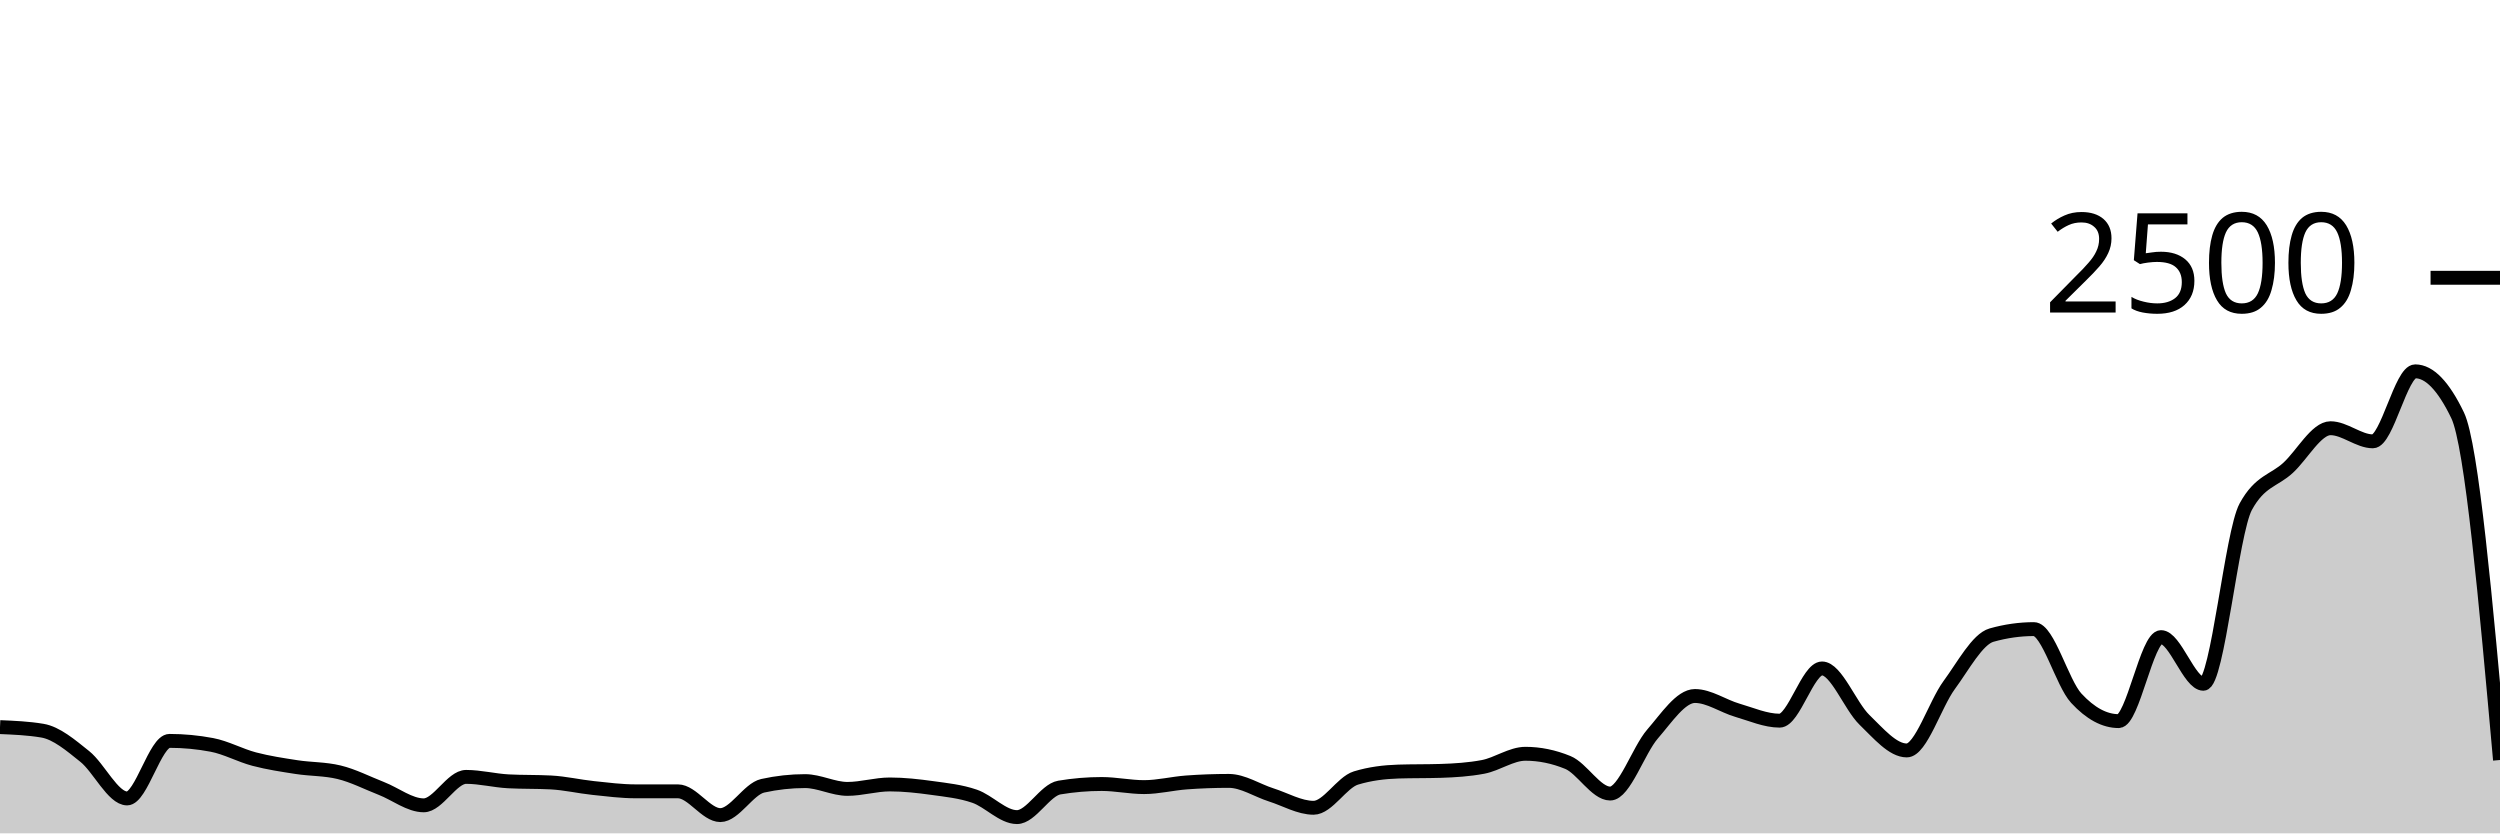
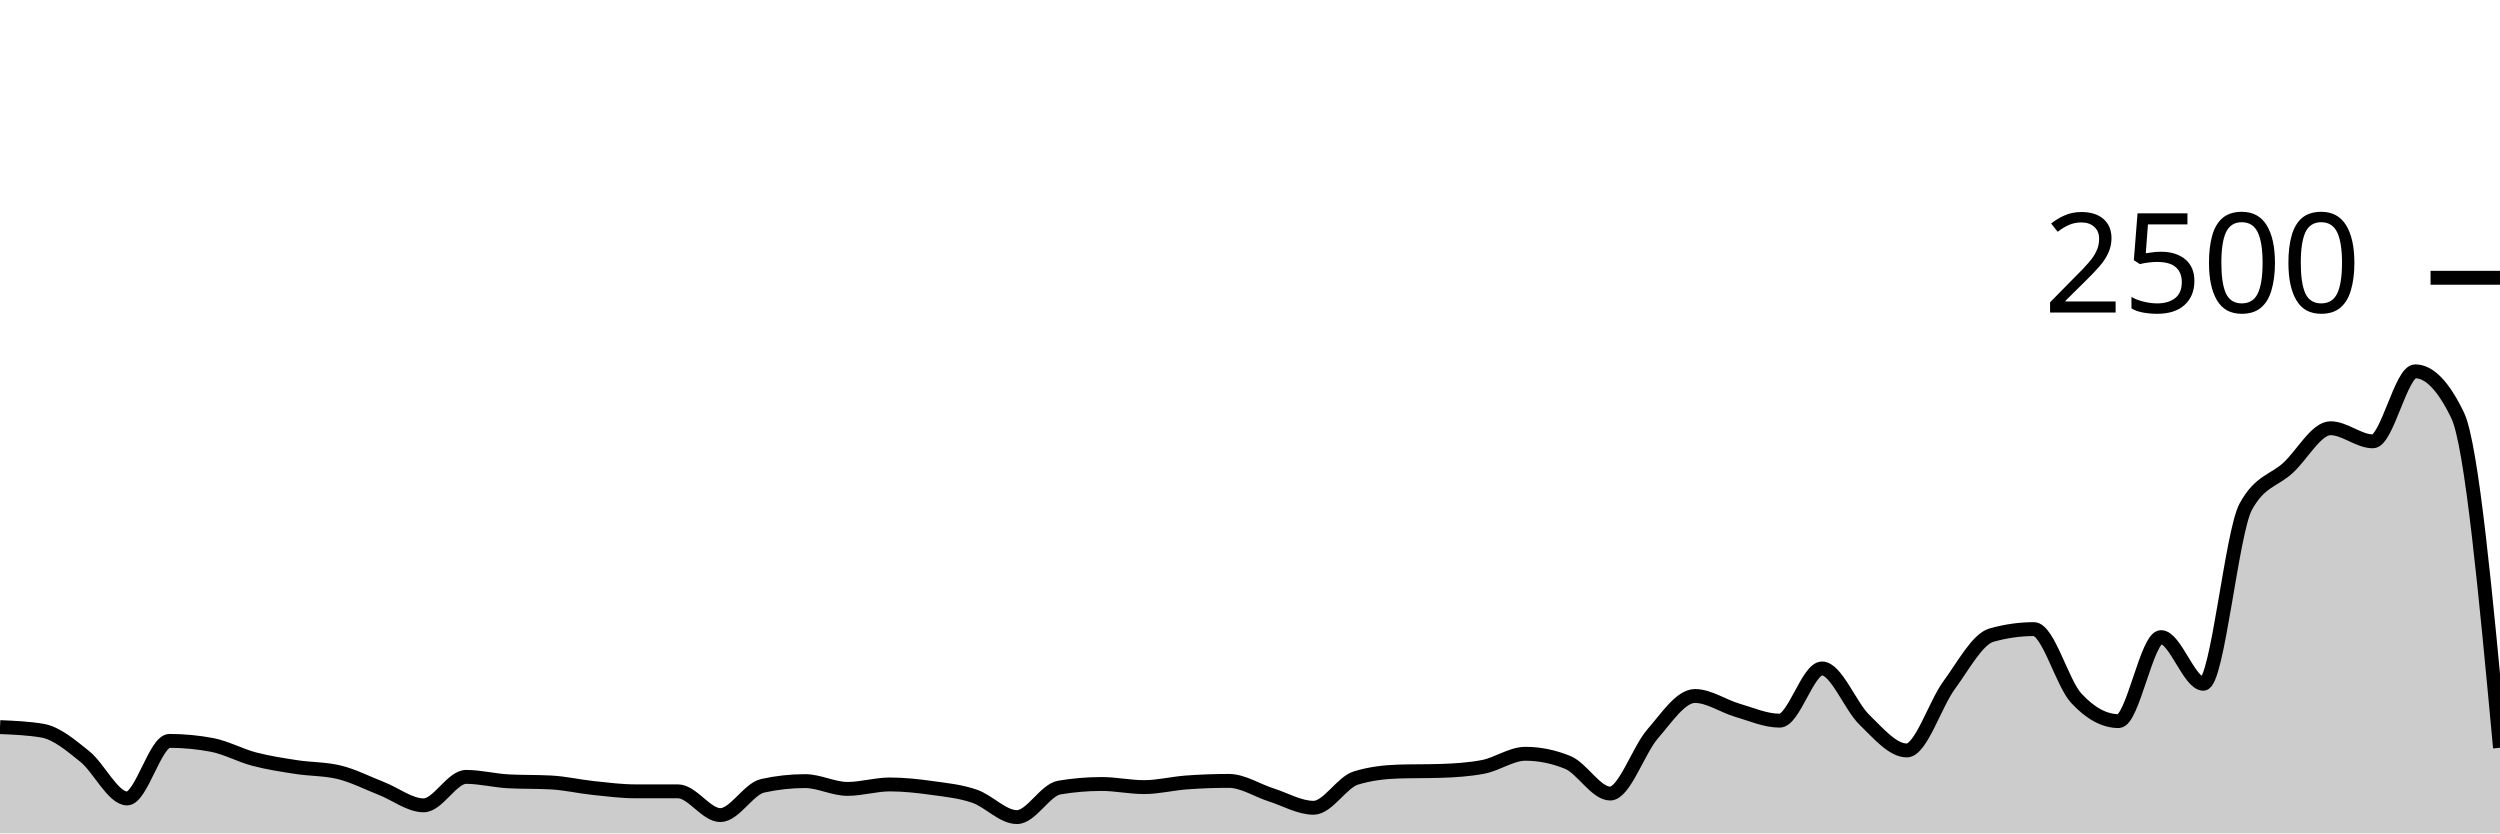
<svg xmlns="http://www.w3.org/2000/svg" viewBox="0 0 180 60">
  <g transform="translate(0,20)">
-     <path class="area" fill="rgba(0, 0, 0, 0.2)" d="M0,32.352C1.017,32.395,2.034,32.437,3.051,32.608C4.068,32.779,5.085,33.651,6.102,34.464C7.119,35.277,8.136,37.488,9.153,37.488C10.169,37.488,11.186,33.344,12.203,33.344C13.22,33.344,14.237,33.44,15.254,33.632C16.271,33.824,17.288,34.389,18.305,34.656C19.322,34.923,20.339,35.075,21.356,35.232C22.373,35.389,23.39,35.355,24.407,35.6C25.424,35.845,26.441,36.371,27.458,36.768C28.475,37.165,29.492,37.984,30.508,37.984C31.525,37.984,32.542,35.936,33.559,35.936C34.576,35.936,35.593,36.203,36.61,36.256C37.627,36.309,38.644,36.283,39.661,36.336C40.678,36.389,41.695,36.629,42.712,36.736C43.729,36.843,44.746,36.976,45.763,36.976C46.78,36.976,47.797,36.976,48.814,36.976C49.831,36.976,50.847,38.688,51.864,38.688C52.881,38.688,53.898,36.8,54.915,36.576C55.932,36.352,56.949,36.24,57.966,36.24C58.983,36.24,60,36.8,61.017,36.8C62.034,36.8,63.051,36.48,64.068,36.48C65.085,36.48,66.102,36.595,67.119,36.736C68.136,36.877,69.153,36.979,70.169,37.328C71.186,37.677,72.203,38.832,73.22,38.832C74.237,38.832,75.254,36.875,76.271,36.704C77.288,36.533,78.305,36.448,79.322,36.448C80.339,36.448,81.356,36.672,82.373,36.672C83.39,36.672,84.407,36.411,85.424,36.336C86.441,36.261,87.458,36.224,88.475,36.224C89.492,36.224,90.508,36.909,91.525,37.232C92.542,37.555,93.559,38.16,94.576,38.16C95.593,38.16,96.61,36.325,97.627,36.016C98.644,35.707,99.661,35.584,100.678,35.552C101.695,35.52,102.712,35.536,103.729,35.504C104.746,35.472,105.763,35.408,106.78,35.216C107.797,35.024,108.814,34.272,109.831,34.272C110.847,34.272,111.864,34.48,112.881,34.896C113.898,35.312,114.915,37.136,115.932,37.136C116.949,37.136,117.966,34.019,118.983,32.848C120,31.677,121.017,30.112,122.034,30.112C123.051,30.112,124.068,30.84,125.085,31.136C126.102,31.432,127.119,31.888,128.136,31.888C129.153,31.888,130.169,28.128,131.186,28.128C132.203,28.128,133.22,30.84,134.237,31.824C135.254,32.808,136.271,34.032,137.288,34.032C138.305,34.032,139.322,30.712,140.339,29.328C141.356,27.944,142.373,26.016,143.39,25.728C144.407,25.44,145.424,25.296,146.441,25.296C147.458,25.296,148.475,29.173,149.492,30.272C150.508,31.371,151.525,31.92,152.542,31.92C153.559,31.92,154.576,25.872,155.593,25.872C156.61,25.872,157.627,29.232,158.644,29.232C159.661,29.232,160.678,18.347,161.695,16.48C162.712,14.613,163.729,14.621,164.746,13.68C165.763,12.739,166.78,10.832,167.797,10.832C168.814,10.832,169.831,11.776,170.847,11.776C171.864,11.776,172.881,6.736,173.898,6.736C174.915,6.736,175.932,7.792,176.949,9.904C177.966,12.016,178.983,23.368,180,34.72L180,40C178.983,40,177.966,40,176.949,40C175.932,40,174.915,40,173.898,40C172.881,40,171.864,40,170.847,40C169.831,40,168.814,40,167.797,40C166.78,40,165.763,40,164.746,40C163.729,40,162.712,40,161.695,40C160.678,40,159.661,40,158.644,40C157.627,40,156.61,40,155.593,40C154.576,40,153.559,40,152.542,40C151.525,40,150.508,40,149.492,40C148.475,40,147.458,40,146.441,40C145.424,40,144.407,40,143.39,40C142.373,40,141.356,40,140.339,40C139.322,40,138.305,40,137.288,40C136.271,40,135.254,40,134.237,40C133.22,40,132.203,40,131.186,40C130.169,40,129.153,40,128.136,40C127.119,40,126.102,40,125.085,40C124.068,40,123.051,40,122.034,40C121.017,40,120,40,118.983,40C117.966,40,116.949,40,115.932,40C114.915,40,113.898,40,112.881,40C111.864,40,110.847,40,109.831,40C108.814,40,107.797,40,106.78,40C105.763,40,104.746,40,103.729,40C102.712,40,101.695,40,100.678,40C99.661,40,98.644,40,97.627,40C96.61,40,95.593,40,94.576,40C93.559,40,92.542,40,91.525,40C90.508,40,89.492,40,88.475,40C87.458,40,86.441,40,85.424,40C84.407,40,83.39,40,82.373,40C81.356,40,80.339,40,79.322,40C78.305,40,77.288,40,76.271,40C75.254,40,74.237,40,73.22,40C72.203,40,71.186,40,70.169,40C69.153,40,68.136,40,67.119,40C66.102,40,65.085,40,64.068,40C63.051,40,62.034,40,61.017,40C60,40,58.983,40,57.966,40C56.949,40,55.932,40,54.915,40C53.898,40,52.881,40,51.864,40C50.847,40,49.831,40,48.814,40C47.797,40,46.78,40,45.763,40C44.746,40,43.729,40,42.712,40C41.695,40,40.678,40,39.661,40C38.644,40,37.627,40,36.61,40C35.593,40,34.576,40,33.559,40C32.542,40,31.525,40,30.508,40C29.492,40,28.475,40,27.458,40C26.441,40,25.424,40,24.407,40C23.39,40,22.373,40,21.356,40C20.339,40,19.322,40,18.305,40C17.288,40,16.271,40,15.254,40C14.237,40,13.22,40,12.203,40C11.186,40,10.169,40,9.153,40C8.136,40,7.119,40,6.102,40C5.085,40,4.068,40,3.051,40C2.034,40,1.017,40,0,40Z" />
-     <path class="line" stroke="black" fill="none" d="M0,32.352C1.017,32.395,2.034,32.437,3.051,32.608C4.068,32.779,5.085,33.651,6.102,34.464C7.119,35.277,8.136,37.488,9.153,37.488C10.169,37.488,11.186,33.344,12.203,33.344C13.22,33.344,14.237,33.44,15.254,33.632C16.271,33.824,17.288,34.389,18.305,34.656C19.322,34.923,20.339,35.075,21.356,35.232C22.373,35.389,23.39,35.355,24.407,35.6C25.424,35.845,26.441,36.371,27.458,36.768C28.475,37.165,29.492,37.984,30.508,37.984C31.525,37.984,32.542,35.936,33.559,35.936C34.576,35.936,35.593,36.203,36.61,36.256C37.627,36.309,38.644,36.283,39.661,36.336C40.678,36.389,41.695,36.629,42.712,36.736C43.729,36.843,44.746,36.976,45.763,36.976C46.78,36.976,47.797,36.976,48.814,36.976C49.831,36.976,50.847,38.688,51.864,38.688C52.881,38.688,53.898,36.8,54.915,36.576C55.932,36.352,56.949,36.24,57.966,36.24C58.983,36.24,60,36.8,61.017,36.8C62.034,36.8,63.051,36.48,64.068,36.48C65.085,36.48,66.102,36.595,67.119,36.736C68.136,36.877,69.153,36.979,70.169,37.328C71.186,37.677,72.203,38.832,73.22,38.832C74.237,38.832,75.254,36.875,76.271,36.704C77.288,36.533,78.305,36.448,79.322,36.448C80.339,36.448,81.356,36.672,82.373,36.672C83.39,36.672,84.407,36.411,85.424,36.336C86.441,36.261,87.458,36.224,88.475,36.224C89.492,36.224,90.508,36.909,91.525,37.232C92.542,37.555,93.559,38.16,94.576,38.16C95.593,38.16,96.61,36.325,97.627,36.016C98.644,35.707,99.661,35.584,100.678,35.552C101.695,35.52,102.712,35.536,103.729,35.504C104.746,35.472,105.763,35.408,106.78,35.216C107.797,35.024,108.814,34.272,109.831,34.272C110.847,34.272,111.864,34.48,112.881,34.896C113.898,35.312,114.915,37.136,115.932,37.136C116.949,37.136,117.966,34.019,118.983,32.848C120,31.677,121.017,30.112,122.034,30.112C123.051,30.112,124.068,30.84,125.085,31.136C126.102,31.432,127.119,31.888,128.136,31.888C129.153,31.888,130.169,28.128,131.186,28.128C132.203,28.128,133.22,30.84,134.237,31.824C135.254,32.808,136.271,34.032,137.288,34.032C138.305,34.032,139.322,30.712,140.339,29.328C141.356,27.944,142.373,26.016,143.39,25.728C144.407,25.44,145.424,25.296,146.441,25.296C147.458,25.296,148.475,29.173,149.492,30.272C150.508,31.371,151.525,31.92,152.542,31.92C153.559,31.92,154.576,25.872,155.593,25.872C156.61,25.872,157.627,29.232,158.644,29.232C159.661,29.232,160.678,18.347,161.695,16.48C162.712,14.613,163.729,14.621,164.746,13.68C165.763,12.739,166.78,10.832,167.797,10.832C168.814,10.832,169.831,11.776,170.847,11.776C171.864,11.776,172.881,6.736,173.898,6.736C174.915,6.736,175.932,7.792,176.949,9.904C177.966,12.016,178.983,23.368,180,34.72" />
+     <path class="area" fill="rgba(0, 0, 0, 0.2)" d="M0,32.352C1.017,32.395,2.034,32.437,3.051,32.608C4.068,32.779,5.085,33.651,6.102,34.464C7.119,35.277,8.136,37.488,9.153,37.488C10.169,37.488,11.186,33.344,12.203,33.344C13.22,33.344,14.237,33.44,15.254,33.632C16.271,33.824,17.288,34.389,18.305,34.656C19.322,34.923,20.339,35.075,21.356,35.232C22.373,35.389,23.39,35.355,24.407,35.6C25.424,35.845,26.441,36.371,27.458,36.768C28.475,37.165,29.492,37.984,30.508,37.984C31.525,37.984,32.542,35.936,33.559,35.936C34.576,35.936,35.593,36.203,36.61,36.256C37.627,36.309,38.644,36.283,39.661,36.336C40.678,36.389,41.695,36.629,42.712,36.736C43.729,36.843,44.746,36.976,45.763,36.976C46.78,36.976,47.797,36.976,48.814,36.976C49.831,36.976,50.847,38.688,51.864,38.688C52.881,38.688,53.898,36.8,54.915,36.576C55.932,36.352,56.949,36.24,57.966,36.24C58.983,36.24,60,36.8,61.017,36.8C62.034,36.8,63.051,36.48,64.068,36.48C65.085,36.48,66.102,36.595,67.119,36.736C68.136,36.877,69.153,36.979,70.169,37.328C71.186,37.677,72.203,38.832,73.22,38.832C74.237,38.832,75.254,36.875,76.271,36.704C77.288,36.533,78.305,36.448,79.322,36.448C80.339,36.448,81.356,36.672,82.373,36.672C83.39,36.672,84.407,36.411,85.424,36.336C86.441,36.261,87.458,36.224,88.475,36.224C89.492,36.224,90.508,36.909,91.525,37.232C92.542,37.555,93.559,38.16,94.576,38.16C95.593,38.16,96.61,36.325,97.627,36.016C98.644,35.707,99.661,35.584,100.678,35.552C101.695,35.52,102.712,35.536,103.729,35.504C104.746,35.472,105.763,35.408,106.78,35.216C107.797,35.024,108.814,34.272,109.831,34.272C110.847,34.272,111.864,34.48,112.881,34.896C113.898,35.312,114.915,37.136,115.932,37.136C116.949,37.136,117.966,34.019,118.983,32.848C120,31.677,121.017,30.112,122.034,30.112C123.051,30.112,124.068,30.84,125.085,31.136C126.102,31.432,127.119,31.888,128.136,31.888C129.153,31.888,130.169,28.128,131.186,28.128C132.203,28.128,133.22,30.84,134.237,31.824C135.254,32.808,136.271,34.032,137.288,34.032C138.305,34.032,139.322,30.712,140.339,29.328C141.356,27.944,142.373,26.016,143.39,25.728C144.407,25.44,145.424,25.296,146.441,25.296C147.458,25.296,148.475,29.173,149.492,30.272C150.508,31.371,151.525,31.92,152.542,31.92C153.559,31.92,154.576,25.872,155.593,25.872C156.61,25.872,157.627,29.232,158.644,29.232C159.661,29.232,160.678,18.347,161.695,16.48C162.712,14.613,163.729,14.621,164.746,13.68C165.763,12.739,166.78,10.832,167.797,10.832C168.814,10.832,169.831,11.776,170.847,11.776C171.864,11.776,172.881,6.736,173.898,6.736C174.915,6.736,175.932,7.792,176.949,9.904C177.966,12.016,178.983,22.928,180,33.84L180,40C178.983,40,177.966,40,176.949,40C175.932,40,174.915,40,173.898,40C172.881,40,171.864,40,170.847,40C169.831,40,168.814,40,167.797,40C166.78,40,165.763,40,164.746,40C163.729,40,162.712,40,161.695,40C160.678,40,159.661,40,158.644,40C157.627,40,156.61,40,155.593,40C154.576,40,153.559,40,152.542,40C151.525,40,150.508,40,149.492,40C148.475,40,147.458,40,146.441,40C145.424,40,144.407,40,143.39,40C142.373,40,141.356,40,140.339,40C139.322,40,138.305,40,137.288,40C136.271,40,135.254,40,134.237,40C133.22,40,132.203,40,131.186,40C130.169,40,129.153,40,128.136,40C127.119,40,126.102,40,125.085,40C124.068,40,123.051,40,122.034,40C121.017,40,120,40,118.983,40C117.966,40,116.949,40,115.932,40C114.915,40,113.898,40,112.881,40C111.864,40,110.847,40,109.831,40C108.814,40,107.797,40,106.78,40C105.763,40,104.746,40,103.729,40C102.712,40,101.695,40,100.678,40C99.661,40,98.644,40,97.627,40C96.61,40,95.593,40,94.576,40C93.559,40,92.542,40,91.525,40C90.508,40,89.492,40,88.475,40C87.458,40,86.441,40,85.424,40C84.407,40,83.39,40,82.373,40C81.356,40,80.339,40,79.322,40C78.305,40,77.288,40,76.271,40C75.254,40,74.237,40,73.22,40C72.203,40,71.186,40,70.169,40C69.153,40,68.136,40,67.119,40C66.102,40,65.085,40,64.068,40C63.051,40,62.034,40,61.017,40C60,40,58.983,40,57.966,40C56.949,40,55.932,40,54.915,40C53.898,40,52.881,40,51.864,40C50.847,40,49.831,40,48.814,40C47.797,40,46.78,40,45.763,40C44.746,40,43.729,40,42.712,40C41.695,40,40.678,40,39.661,40C38.644,40,37.627,40,36.61,40C35.593,40,34.576,40,33.559,40C32.542,40,31.525,40,30.508,40C29.492,40,28.475,40,27.458,40C26.441,40,25.424,40,24.407,40C23.39,40,22.373,40,21.356,40C20.339,40,19.322,40,18.305,40C17.288,40,16.271,40,15.254,40C14.237,40,13.22,40,12.203,40C11.186,40,10.169,40,9.153,40C8.136,40,7.119,40,6.102,40C5.085,40,4.068,40,3.051,40C2.034,40,1.017,40,0,40Z" />
+     <path class="line" stroke="black" fill="none" d="M0,32.352C1.017,32.395,2.034,32.437,3.051,32.608C4.068,32.779,5.085,33.651,6.102,34.464C7.119,35.277,8.136,37.488,9.153,37.488C10.169,37.488,11.186,33.344,12.203,33.344C13.22,33.344,14.237,33.44,15.254,33.632C16.271,33.824,17.288,34.389,18.305,34.656C19.322,34.923,20.339,35.075,21.356,35.232C22.373,35.389,23.39,35.355,24.407,35.6C25.424,35.845,26.441,36.371,27.458,36.768C28.475,37.165,29.492,37.984,30.508,37.984C31.525,37.984,32.542,35.936,33.559,35.936C34.576,35.936,35.593,36.203,36.61,36.256C37.627,36.309,38.644,36.283,39.661,36.336C40.678,36.389,41.695,36.629,42.712,36.736C43.729,36.843,44.746,36.976,45.763,36.976C46.78,36.976,47.797,36.976,48.814,36.976C49.831,36.976,50.847,38.688,51.864,38.688C52.881,38.688,53.898,36.8,54.915,36.576C55.932,36.352,56.949,36.24,57.966,36.24C58.983,36.24,60,36.8,61.017,36.8C62.034,36.8,63.051,36.48,64.068,36.48C65.085,36.48,66.102,36.595,67.119,36.736C68.136,36.877,69.153,36.979,70.169,37.328C71.186,37.677,72.203,38.832,73.22,38.832C74.237,38.832,75.254,36.875,76.271,36.704C77.288,36.533,78.305,36.448,79.322,36.448C80.339,36.448,81.356,36.672,82.373,36.672C83.39,36.672,84.407,36.411,85.424,36.336C86.441,36.261,87.458,36.224,88.475,36.224C89.492,36.224,90.508,36.909,91.525,37.232C92.542,37.555,93.559,38.16,94.576,38.16C95.593,38.16,96.61,36.325,97.627,36.016C98.644,35.707,99.661,35.584,100.678,35.552C101.695,35.52,102.712,35.536,103.729,35.504C104.746,35.472,105.763,35.408,106.78,35.216C107.797,35.024,108.814,34.272,109.831,34.272C110.847,34.272,111.864,34.48,112.881,34.896C113.898,35.312,114.915,37.136,115.932,37.136C116.949,37.136,117.966,34.019,118.983,32.848C120,31.677,121.017,30.112,122.034,30.112C123.051,30.112,124.068,30.84,125.085,31.136C126.102,31.432,127.119,31.888,128.136,31.888C129.153,31.888,130.169,28.128,131.186,28.128C132.203,28.128,133.22,30.84,134.237,31.824C135.254,32.808,136.271,34.032,137.288,34.032C138.305,34.032,139.322,30.712,140.339,29.328C141.356,27.944,142.373,26.016,143.39,25.728C144.407,25.44,145.424,25.296,146.441,25.296C147.458,25.296,148.475,29.173,149.492,30.272C150.508,31.371,151.525,31.92,152.542,31.92C153.559,31.92,154.576,25.872,155.593,25.872C156.61,25.872,157.627,29.232,158.644,29.232C159.661,29.232,160.678,18.347,161.695,16.48C162.712,14.613,163.729,14.621,164.746,13.68C165.763,12.739,166.78,10.832,167.797,10.832C168.814,10.832,169.831,11.776,170.847,11.776C171.864,11.776,172.881,6.736,173.898,6.736C174.915,6.736,175.932,7.792,176.949,9.904C177.966,12.016,178.983,22.928,180,33.84" />
    <path class="axis-ceiling" stroke-width="1" stroke="black" fill="none" d="M175,0L180,0" />
    <text class="axis-ceiling-label" font-family="sans-serif" text-anchor="end" font-size="10px" x="170" y="2.5">2500</text>
  </g>
</svg>
